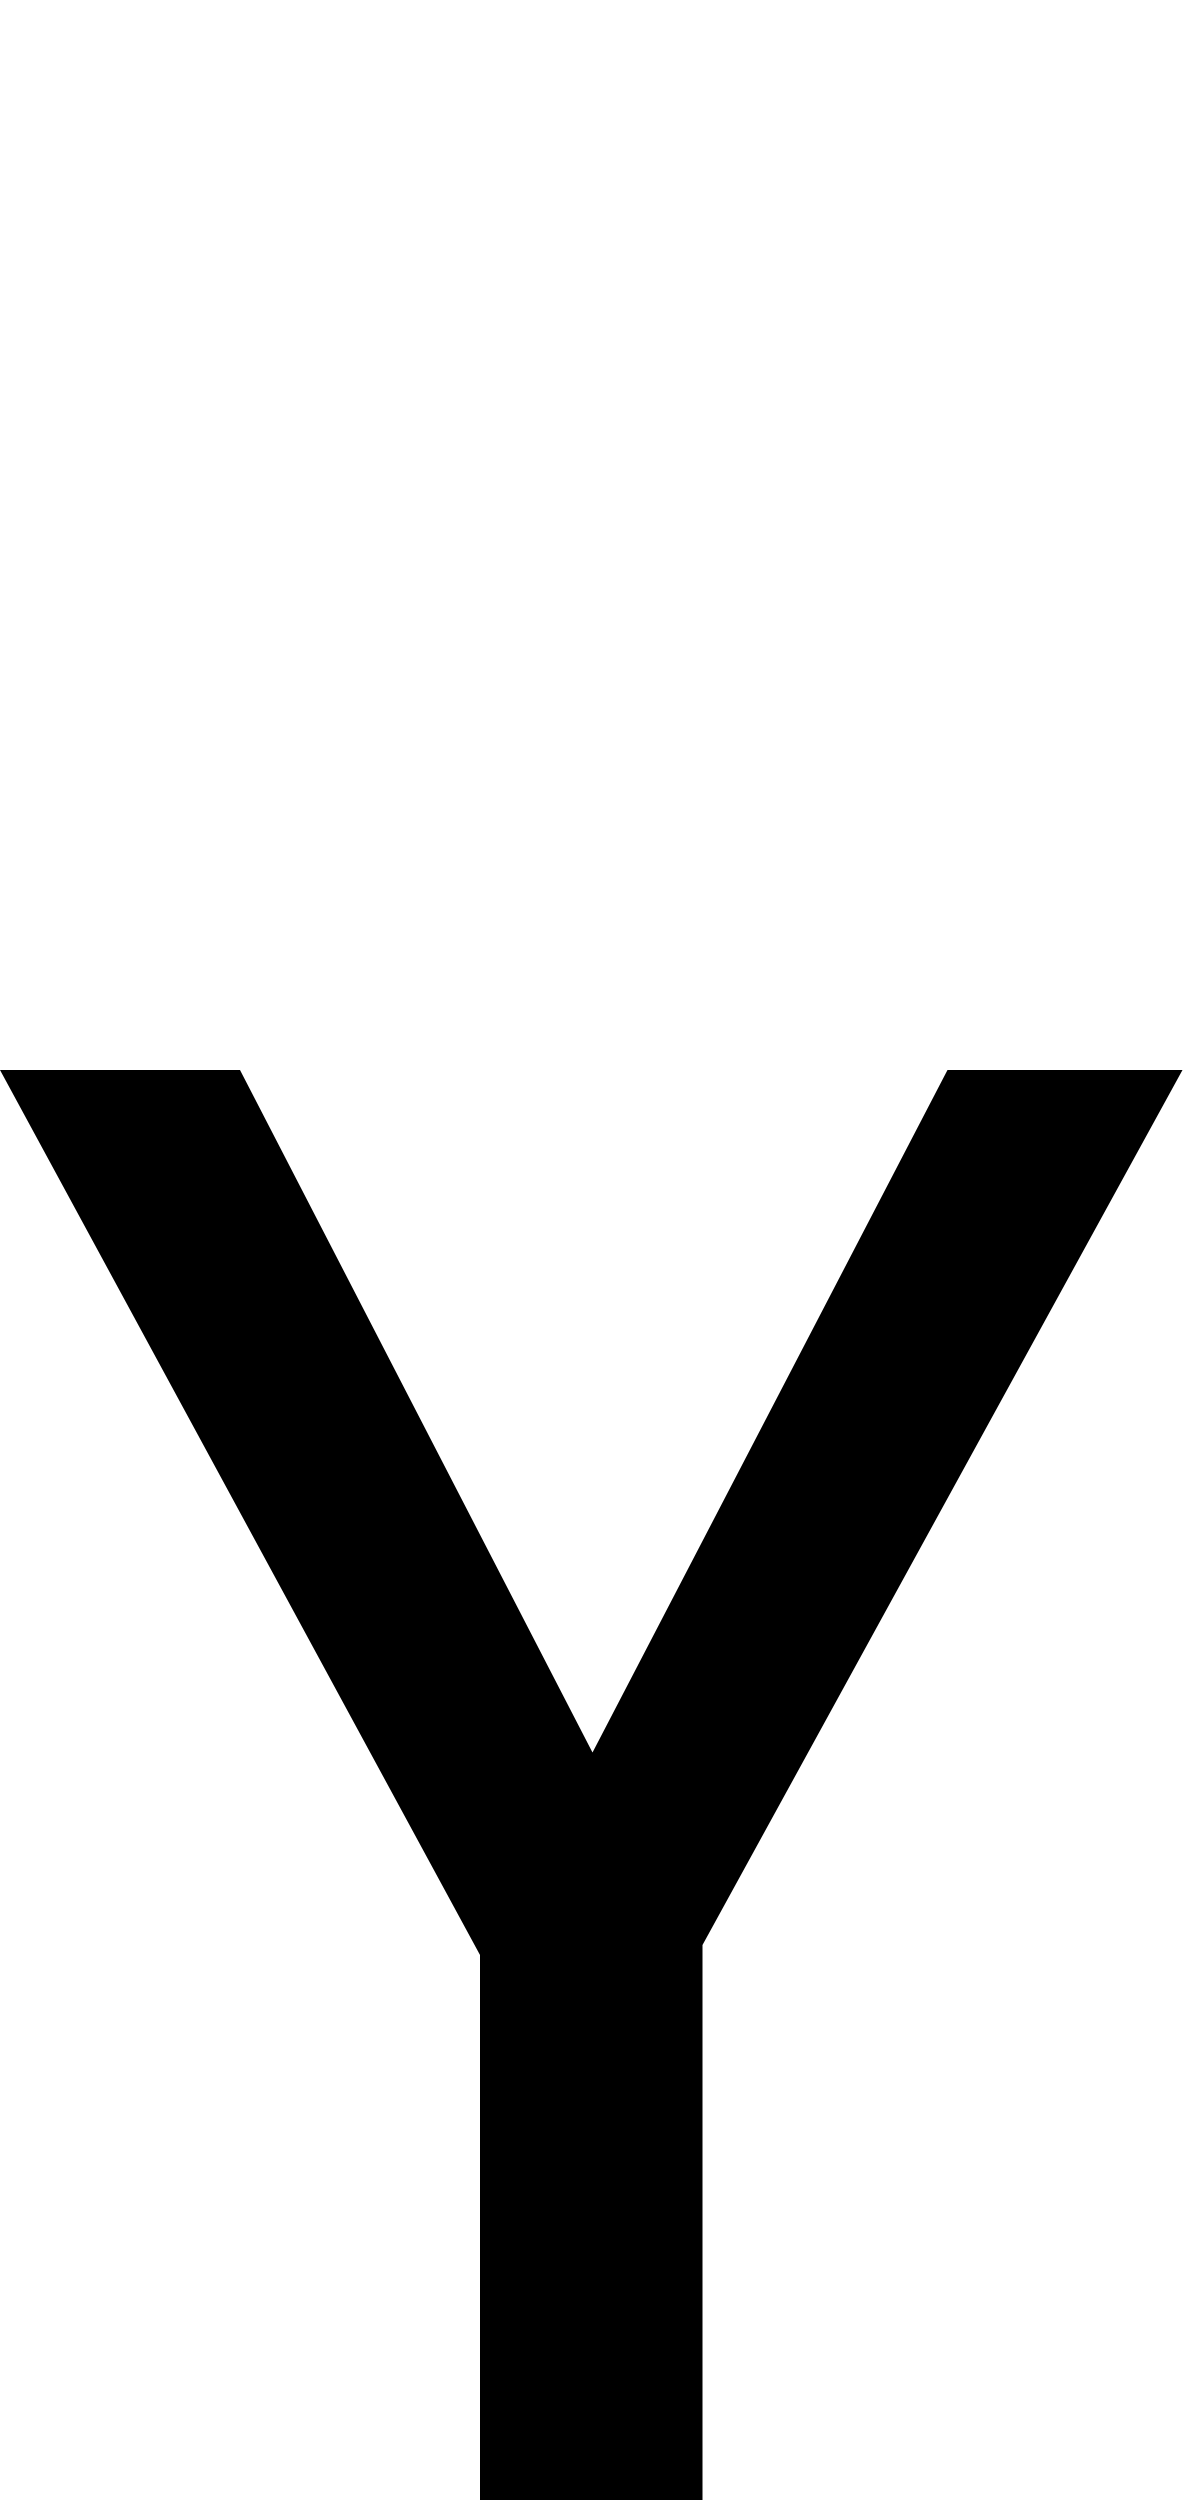
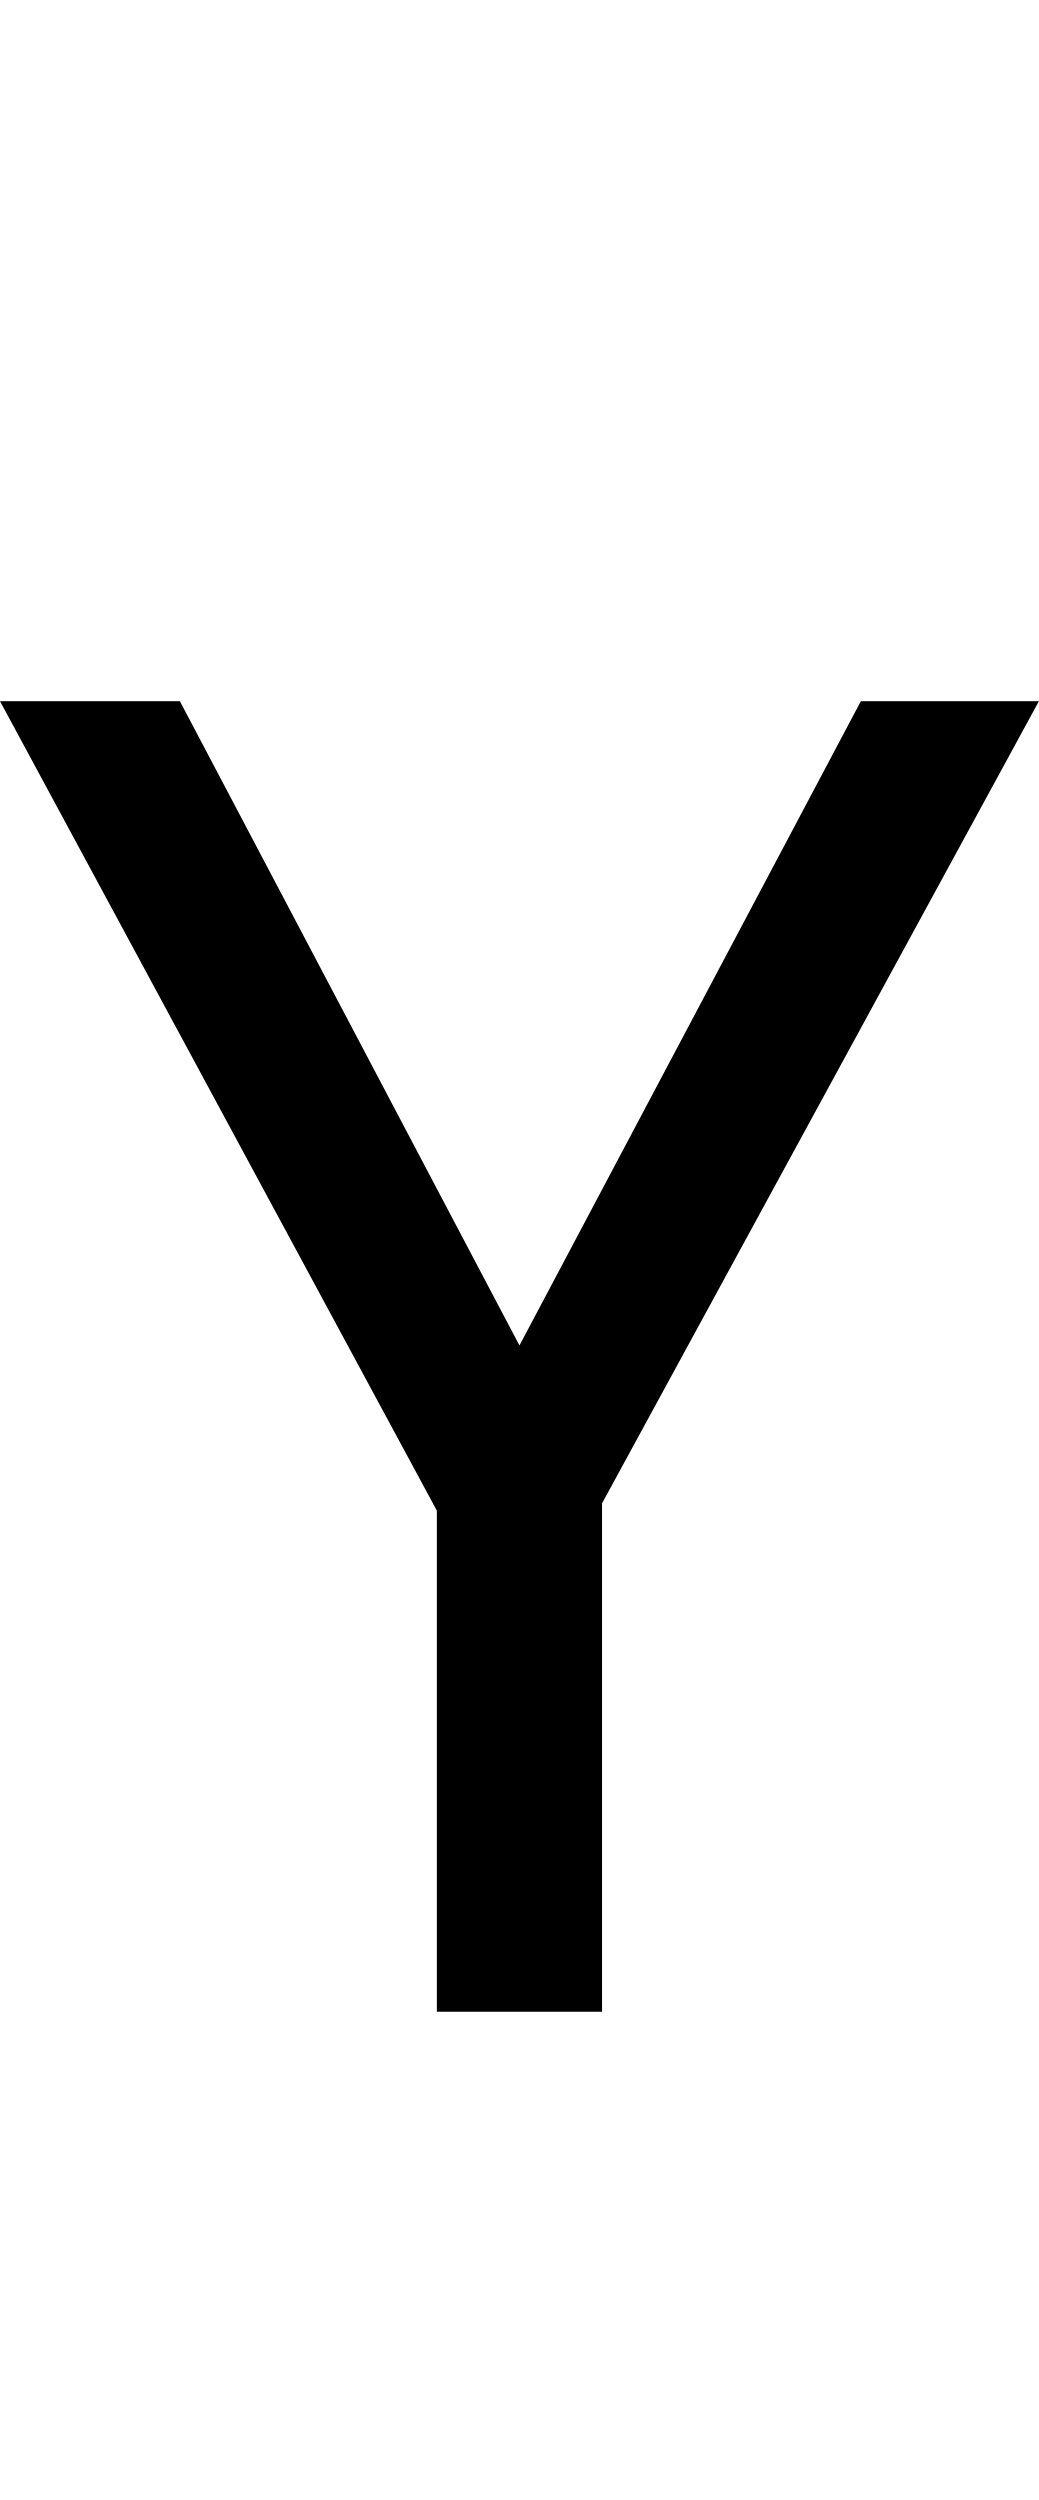
- <svg xmlns="http://www.w3.org/2000/svg" viewBox="0 0 473 1000">
-   <path d="M473,428,281,778V1000H192V782L0,428H96L237,701L379,428Z" />
+ <svg xmlns="http://www.w3.org/2000/svg" viewBox="0 -320 566 1362">
+   <path d="M283,413,469,62H566L328,499V776H238V503L0,62H98Z" />
</svg>
